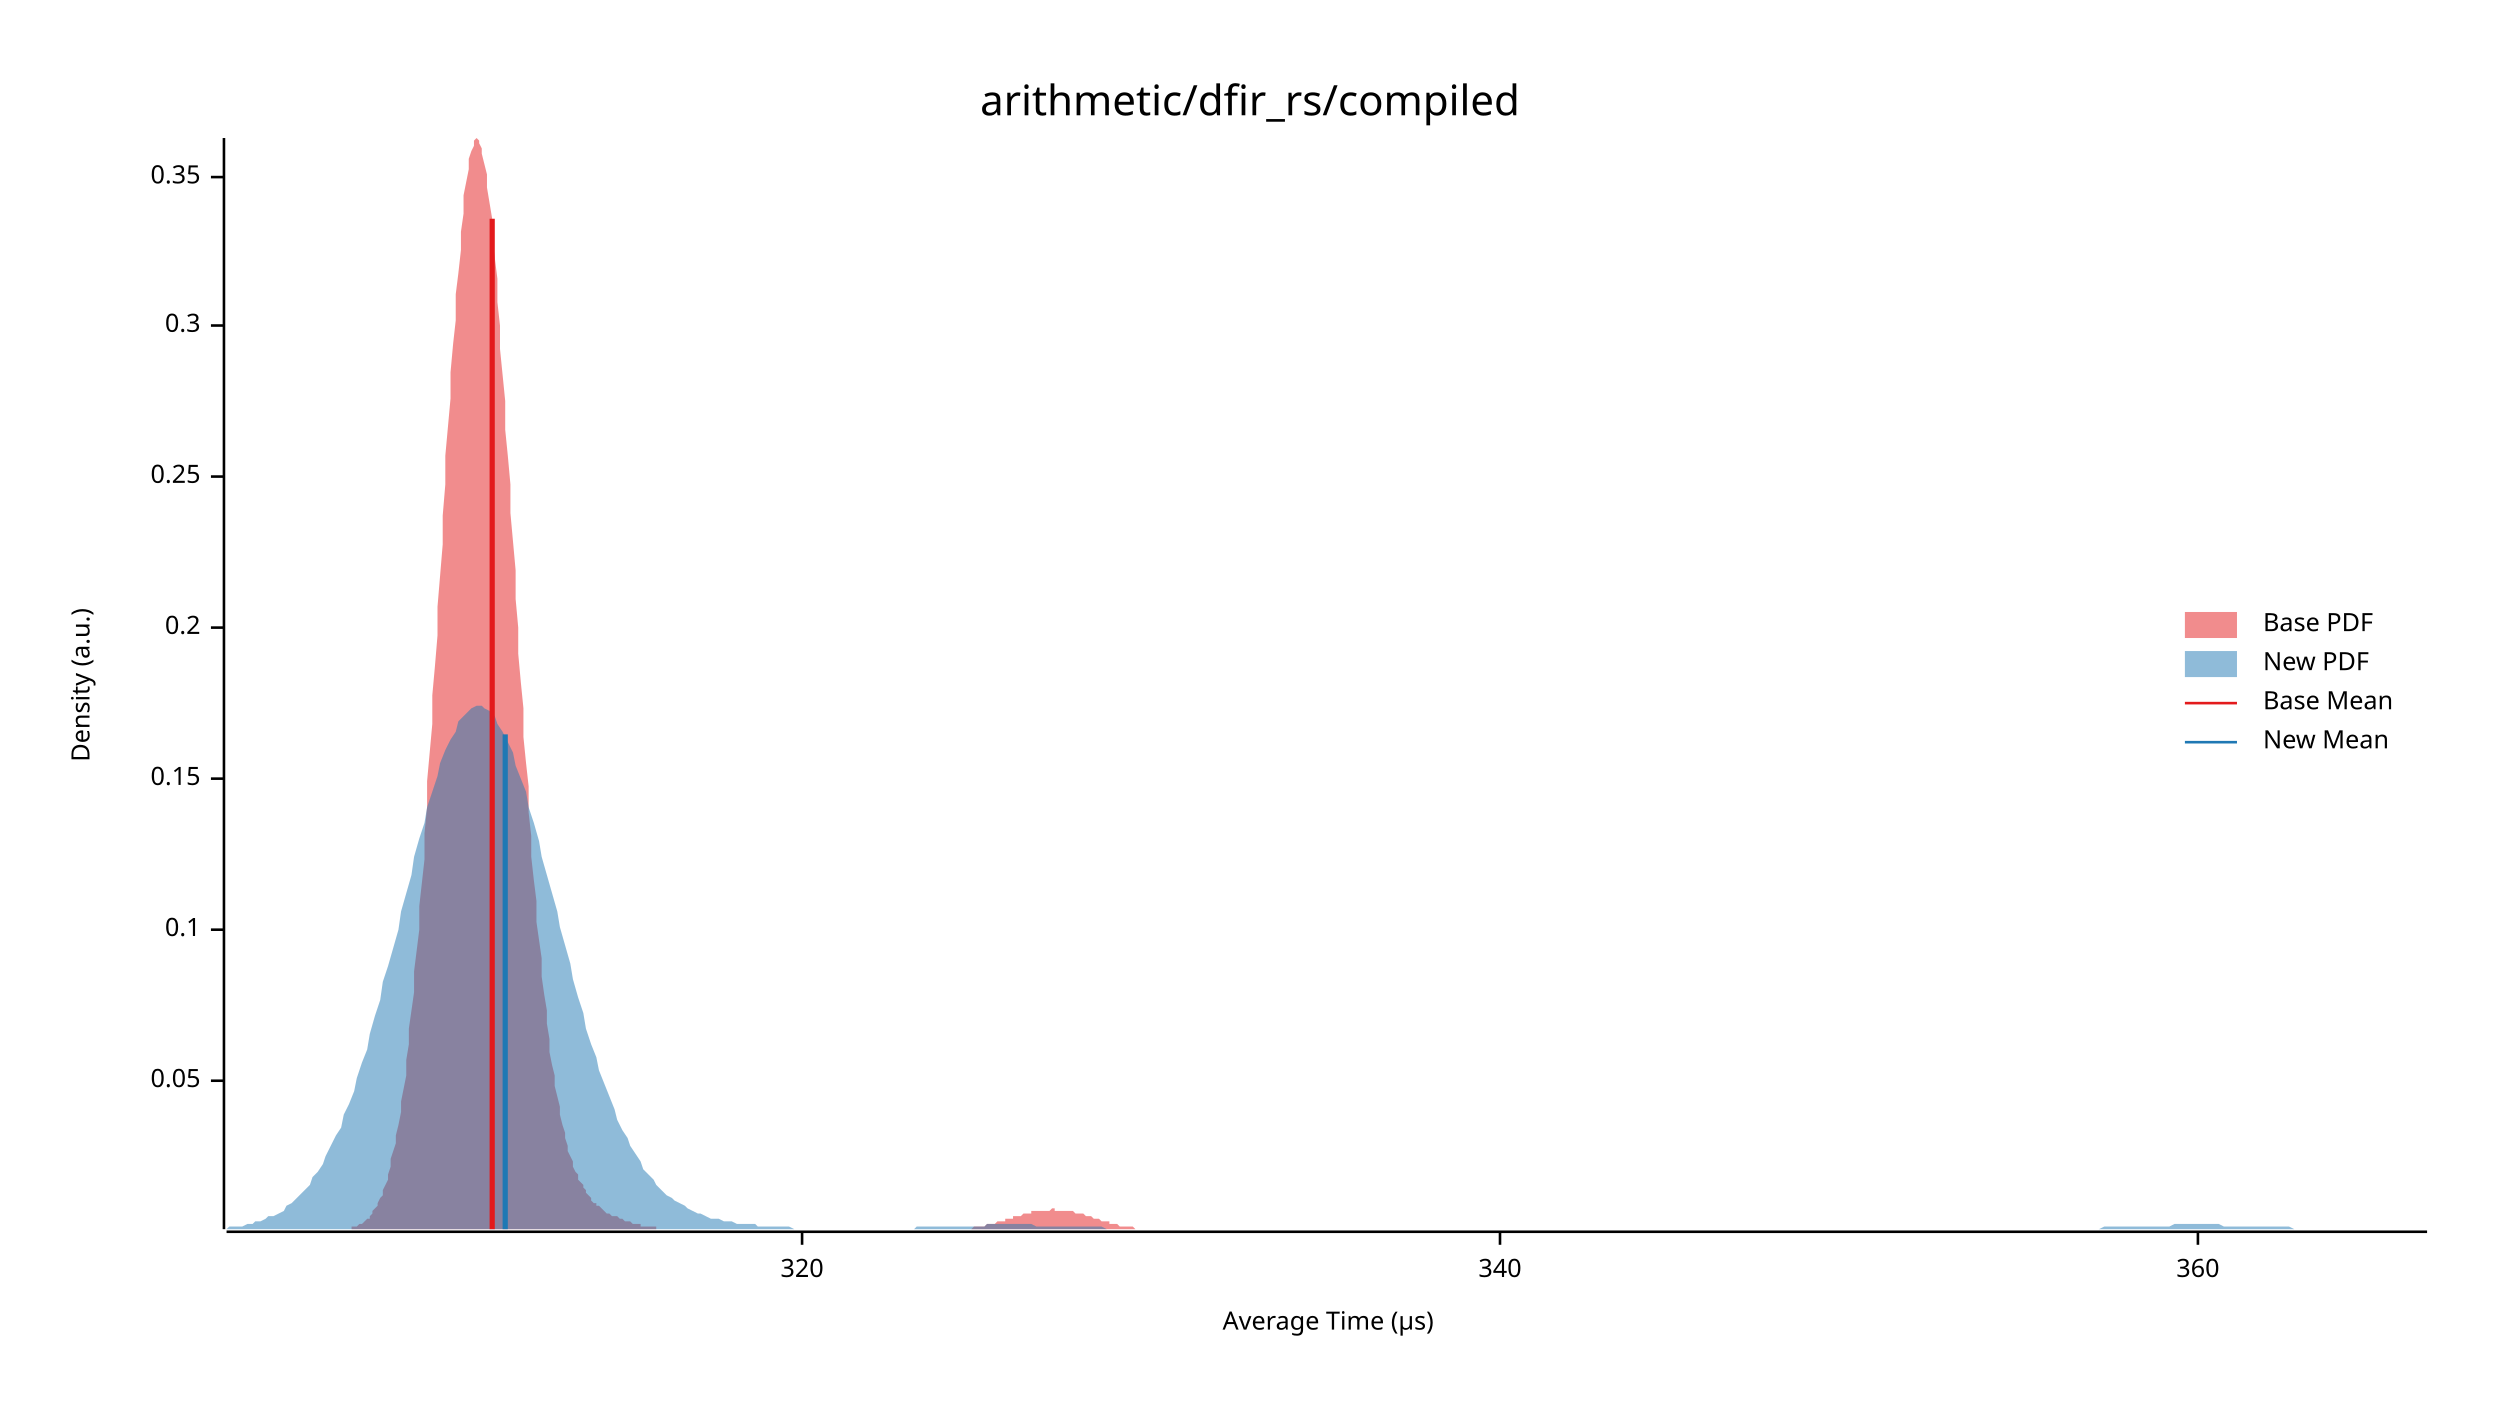
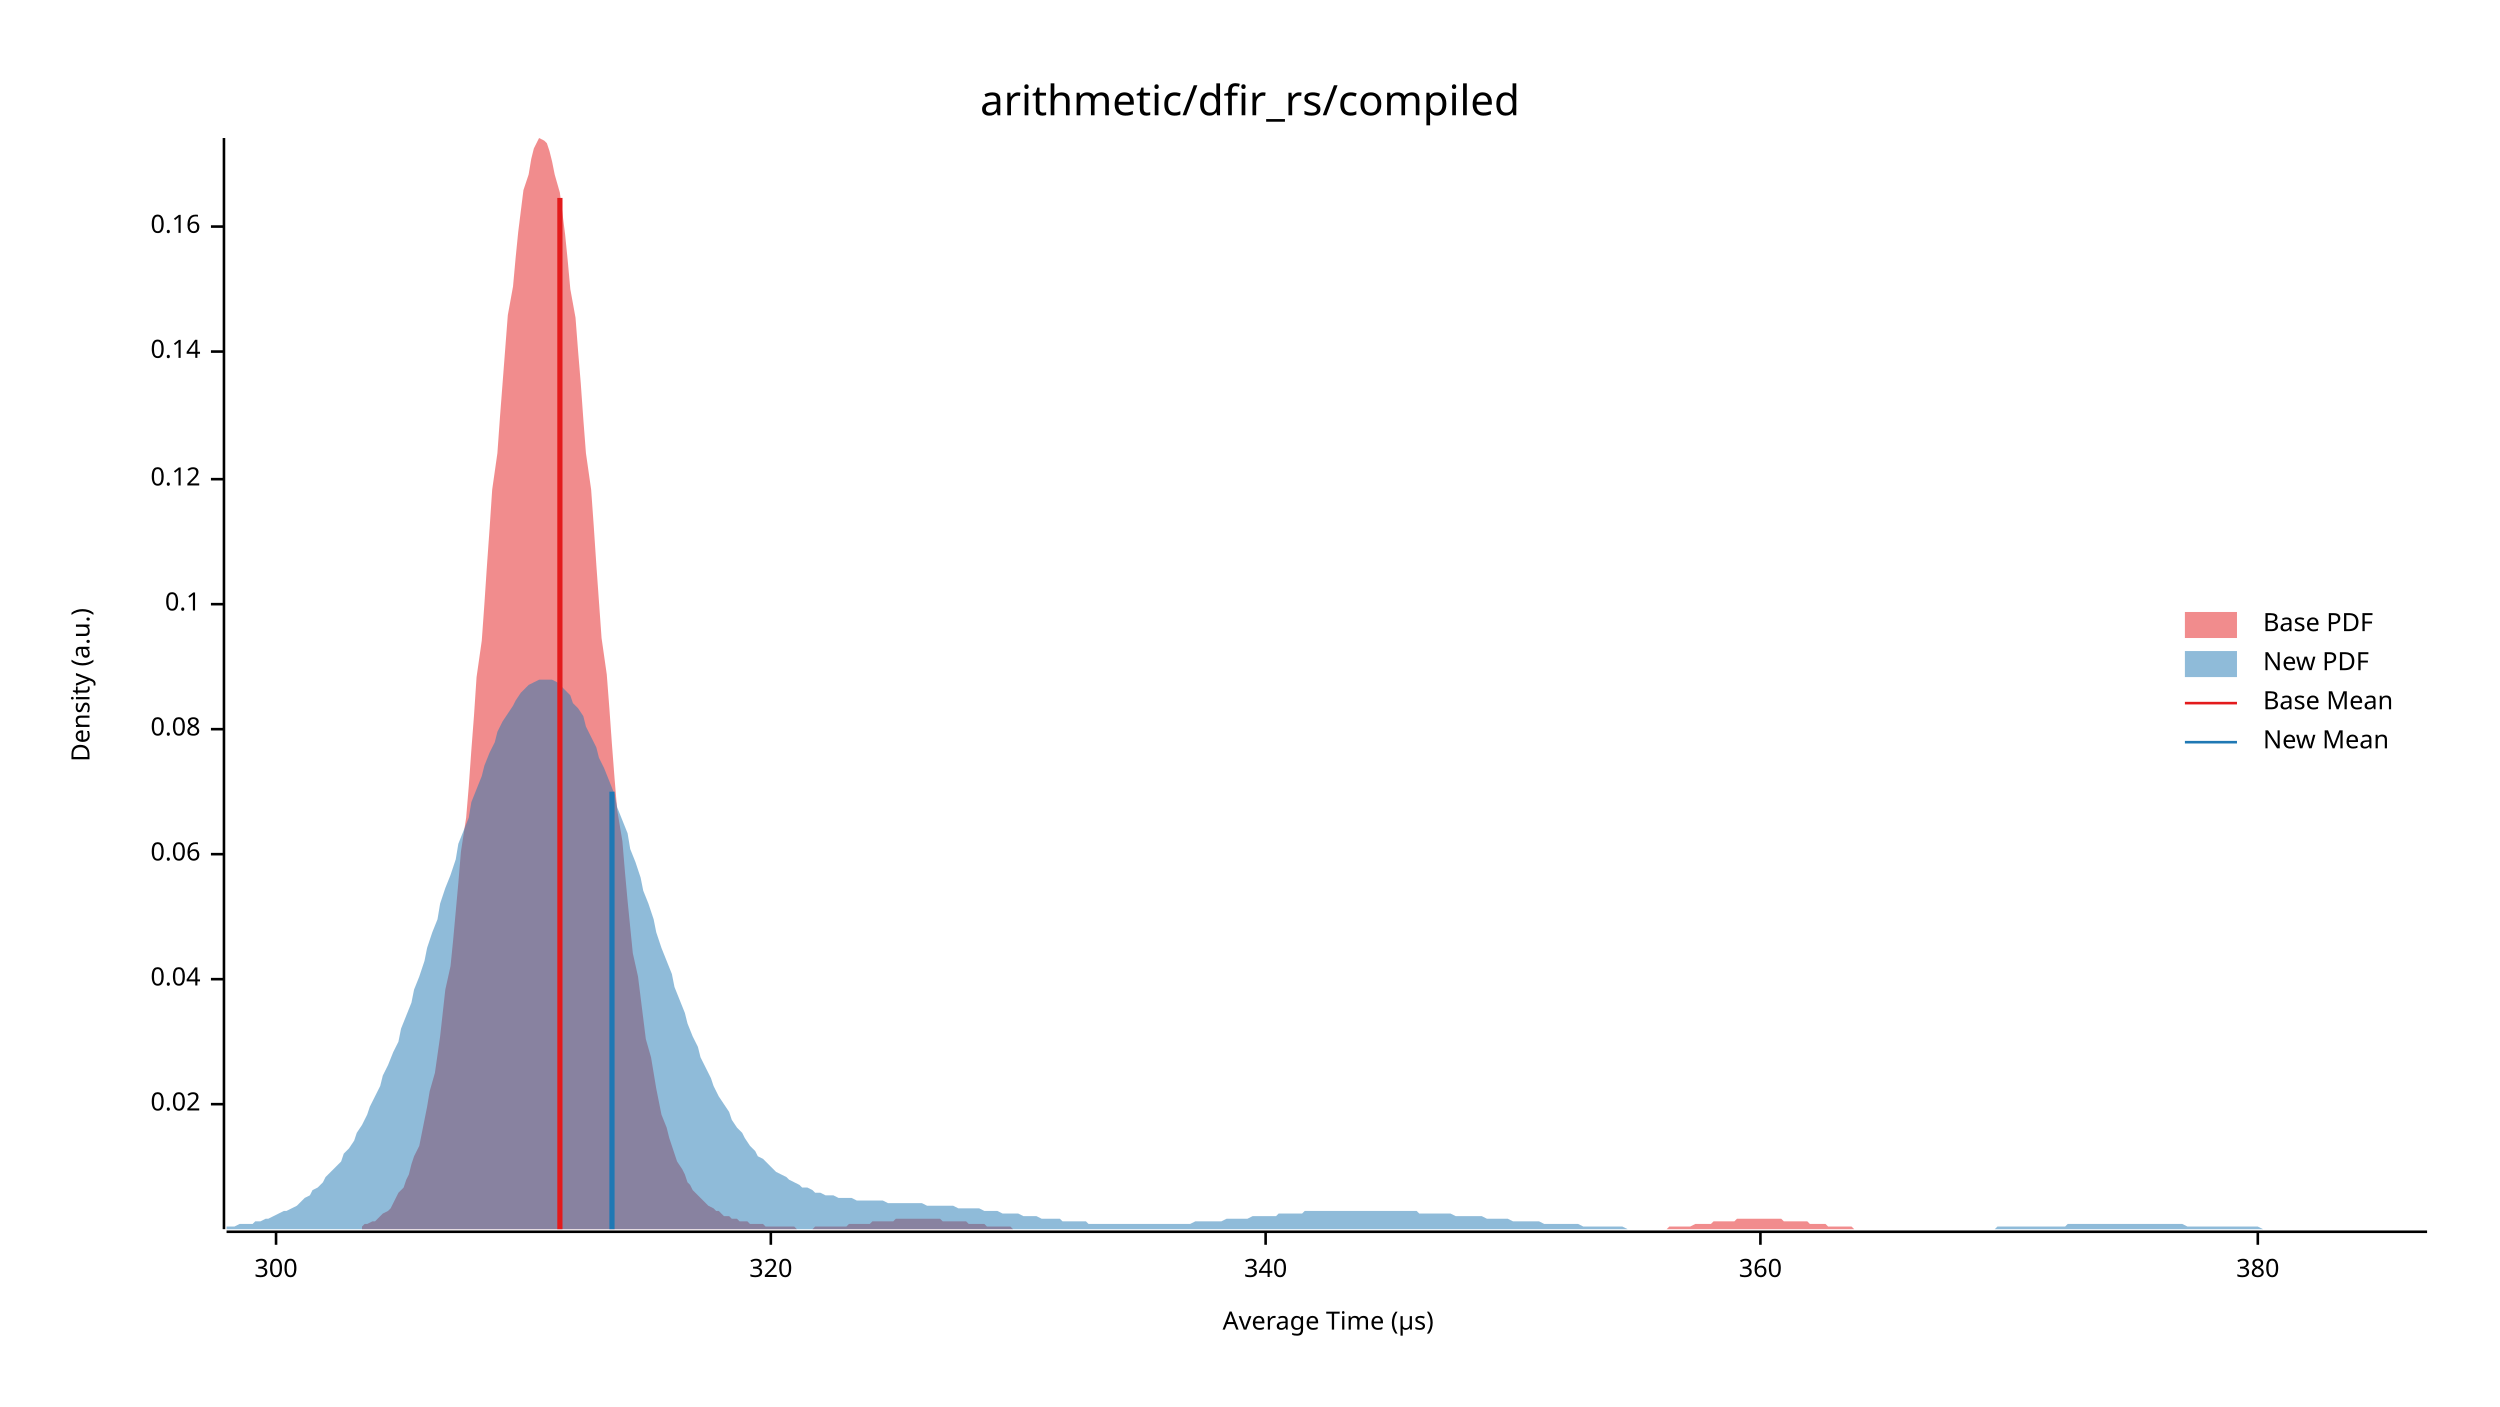
<svg xmlns="http://www.w3.org/2000/svg" width="960" height="540" viewBox="0 0 960 540">
  <text x="480" y="32" dy="0.76em" text-anchor="middle" font-family="sans-serif" font-size="16.129" opacity="1" fill="#000000">
arithmetic/dfir_rs/compiled
</text>
  <text x="27" y="263" dy="0.76em" text-anchor="middle" font-family="sans-serif" font-size="9.677" opacity="1" fill="#000000" transform="rotate(270, 27, 263)">
Density (a.u.)
</text>
  <text x="510" y="513" dy="-0.5ex" text-anchor="middle" font-family="sans-serif" font-size="9.677" opacity="1" fill="#000000">
Average Time (µs)
</text>
  <polyline fill="none" opacity="1" stroke="#000000" stroke-width="1" points="86,53 86,472 " />
-   <text x="77" y="415" dy="0.5ex" text-anchor="end" font-family="sans-serif" font-size="9.677" opacity="1" fill="#000000">
- 0.05
+   <text x="77" y="424" dy="0.5ex" text-anchor="end" font-family="sans-serif" font-size="9.677" opacity="1" fill="#000000">
+ 0.02
</text>
-   <polyline fill="none" opacity="1" stroke="#000000" stroke-width="1" points="81,415 86,415 " />
-   <text x="77" y="357" dy="0.5ex" text-anchor="end" font-family="sans-serif" font-size="9.677" opacity="1" fill="#000000">
+   <polyline fill="none" opacity="1" stroke="#000000" stroke-width="1" points="81,424 86,424 " />
+   <text x="77" y="376" dy="0.5ex" text-anchor="end" font-family="sans-serif" font-size="9.677" opacity="1" fill="#000000">
+ 0.04
+ </text>
+   <polyline fill="none" opacity="1" stroke="#000000" stroke-width="1" points="81,376 86,376 " />
+   <text x="77" y="328" dy="0.5ex" text-anchor="end" font-family="sans-serif" font-size="9.677" opacity="1" fill="#000000">
+ 0.06
+ </text>
+   <polyline fill="none" opacity="1" stroke="#000000" stroke-width="1" points="81,328 86,328 " />
+   <text x="77" y="280" dy="0.5ex" text-anchor="end" font-family="sans-serif" font-size="9.677" opacity="1" fill="#000000">
+ 0.08
+ </text>
+   <polyline fill="none" opacity="1" stroke="#000000" stroke-width="1" points="81,280 86,280 " />
+   <text x="77" y="232" dy="0.5ex" text-anchor="end" font-family="sans-serif" font-size="9.677" opacity="1" fill="#000000">
0.1
</text>
-   <polyline fill="none" opacity="1" stroke="#000000" stroke-width="1" points="81,357 86,357 " />
-   <text x="77" y="299" dy="0.5ex" text-anchor="end" font-family="sans-serif" font-size="9.677" opacity="1" fill="#000000">
- 0.15
+   <polyline fill="none" opacity="1" stroke="#000000" stroke-width="1" points="81,232 86,232 " />
+   <text x="77" y="184" dy="0.5ex" text-anchor="end" font-family="sans-serif" font-size="9.677" opacity="1" fill="#000000">
+ 0.12
</text>
-   <polyline fill="none" opacity="1" stroke="#000000" stroke-width="1" points="81,299 86,299 " />
-   <text x="77" y="241" dy="0.5ex" text-anchor="end" font-family="sans-serif" font-size="9.677" opacity="1" fill="#000000">
- 0.2
+   <polyline fill="none" opacity="1" stroke="#000000" stroke-width="1" points="81,184 86,184 " />
+   <text x="77" y="135" dy="0.5ex" text-anchor="end" font-family="sans-serif" font-size="9.677" opacity="1" fill="#000000">
+ 0.14
</text>
-   <polyline fill="none" opacity="1" stroke="#000000" stroke-width="1" points="81,241 86,241 " />
-   <text x="77" y="183" dy="0.5ex" text-anchor="end" font-family="sans-serif" font-size="9.677" opacity="1" fill="#000000">
- 0.25
+   <polyline fill="none" opacity="1" stroke="#000000" stroke-width="1" points="81,135 86,135 " />
+   <text x="77" y="87" dy="0.5ex" text-anchor="end" font-family="sans-serif" font-size="9.677" opacity="1" fill="#000000">
+ 0.16
</text>
-   <polyline fill="none" opacity="1" stroke="#000000" stroke-width="1" points="81,183 86,183 " />
-   <text x="77" y="125" dy="0.5ex" text-anchor="end" font-family="sans-serif" font-size="9.677" opacity="1" fill="#000000">
- 0.3
+   <polyline fill="none" opacity="1" stroke="#000000" stroke-width="1" points="81,87 86,87 " />
+   <polyline fill="none" opacity="1" stroke="#000000" stroke-width="1" points="87,473 932,473 " />
+   <text x="106" y="483" dy="0.76em" text-anchor="middle" font-family="sans-serif" font-size="9.677" opacity="1" fill="#000000">
+ 300
</text>
-   <polyline fill="none" opacity="1" stroke="#000000" stroke-width="1" points="81,125 86,125 " />
-   <text x="77" y="68" dy="0.5ex" text-anchor="end" font-family="sans-serif" font-size="9.677" opacity="1" fill="#000000">
- 0.35
- </text>
-   <polyline fill="none" opacity="1" stroke="#000000" stroke-width="1" points="81,68 86,68 " />
-   <polyline fill="none" opacity="1" stroke="#000000" stroke-width="1" points="87,473 932,473 " />
-   <text x="308" y="483" dy="0.76em" text-anchor="middle" font-family="sans-serif" font-size="9.677" opacity="1" fill="#000000">
+   <polyline fill="none" opacity="1" stroke="#000000" stroke-width="1" points="106,473 106,478 " />
+   <text x="296" y="483" dy="0.76em" text-anchor="middle" font-family="sans-serif" font-size="9.677" opacity="1" fill="#000000">
320
</text>
-   <polyline fill="none" opacity="1" stroke="#000000" stroke-width="1" points="308,473 308,478 " />
-   <text x="576" y="483" dy="0.76em" text-anchor="middle" font-family="sans-serif" font-size="9.677" opacity="1" fill="#000000">
+   <polyline fill="none" opacity="1" stroke="#000000" stroke-width="1" points="296,473 296,478 " />
+   <text x="486" y="483" dy="0.76em" text-anchor="middle" font-family="sans-serif" font-size="9.677" opacity="1" fill="#000000">
340
</text>
-   <polyline fill="none" opacity="1" stroke="#000000" stroke-width="1" points="576,473 576,478 " />
-   <text x="844" y="483" dy="0.76em" text-anchor="middle" font-family="sans-serif" font-size="9.677" opacity="1" fill="#000000">
+   <polyline fill="none" opacity="1" stroke="#000000" stroke-width="1" points="486,473 486,478 " />
+   <text x="676" y="483" dy="0.76em" text-anchor="middle" font-family="sans-serif" font-size="9.677" opacity="1" fill="#000000">
360
</text>
-   <polyline fill="none" opacity="1" stroke="#000000" stroke-width="1" points="844,473 844,478 " />
-   <polygon opacity="0.5" fill="#E31A1C" points="135,472 135,471 136,471 136,471 137,471 138,470 138,470 139,470 140,469 140,469 141,468 142,468 142,467 143,466 143,465 144,464 145,463 145,462 146,460 147,459 147,457 148,455 149,453 149,451 150,448 150,445 151,442 152,439 152,436 153,432 154,427 154,423 155,418 156,413 156,407 157,401 157,395 158,388 159,381 159,373 160,365 161,357 161,348 162,339 163,330 163,320 164,310 164,300 165,289 166,278 166,267 167,256 168,244 168,233 169,221 170,209 170,198 171,186 171,175 172,164 173,153 173,143 174,132 175,123 175,113 176,105 177,96 177,89 178,82 178,75 179,70 180,65 180,61 181,58 182,56 182,54 183,53 184,54 184,55 185,57 185,59 186,63 187,67 187,72 188,78 189,84 189,91 190,99 191,107 191,116 192,125 192,134 193,144 194,154 194,165 195,175 196,186 196,197 197,208 198,219 198,230 199,241 199,251 200,262 201,272 201,283 202,293 203,302 203,312 204,321 204,329 205,338 206,346 206,354 207,361 208,368 208,375 209,382 210,388 210,393 211,399 211,404 212,409 213,413 213,417 214,421 215,425 215,428 216,432 217,435 217,437 218,440 218,442 219,444 220,446 220,448 221,450 222,451 222,453 223,454 224,455 224,456 225,457 225,458 226,459 227,460 227,461 228,462 229,462 229,463 230,463 231,464 231,464 232,465 232,465 233,466 234,466 234,466 235,467 236,467 236,467 237,467 238,468 238,468 239,468 239,468 240,469 241,469 241,469 242,469 243,470 243,470 244,470 245,470 245,470 246,470 246,471 247,471 248,471 248,471 249,471 250,471 250,471 251,471 252,471 252,472 253,472 253,472 254,472 255,472 255,472 256,472 257,472 257,472 258,472 259,472 259,472 260,472 260,472 261,472 262,472 262,472 263,472 264,472 264,472 265,472 266,472 266,472 267,472 267,472 268,472 269,472 269,472 270,472 271,472 271,472 272,472 273,472 273,472 274,472 274,472 275,472 276,472 276,472 277,472 278,472 278,472 279,472 279,472 280,472 281,472 281,472 282,472 283,472 283,472 284,472 285,472 285,472 286,472 286,472 287,472 288,472 288,472 289,472 290,472 290,472 291,472 292,472 292,472 293,472 293,472 294,472 295,472 295,472 296,472 297,472 297,472 298,472 299,472 299,472 300,472 300,472 301,472 302,472 302,472 303,472 304,472 304,472 305,472 306,472 306,472 307,472 307,472 308,472 309,472 309,472 310,472 311,472 311,472 312,472 313,472 313,472 314,472 314,472 315,472 316,472 316,472 317,472 318,472 318,472 319,472 320,472 320,472 321,472 321,472 322,472 323,472 323,472 324,472 325,472 325,472 326,472 327,472 327,472 328,472 328,472 329,472 330,472 330,472 331,472 332,472 332,472 333,472 334,472 334,472 335,472 335,472 336,472 337,472 337,472 338,472 339,472 339,472 340,472 341,472 341,472 342,472 342,472 343,472 344,472 344,472 345,472 346,472 346,472 347,472 347,472 348,472 349,472 349,472 350,472 351,472 351,472 352,472 353,472 353,472 354,472 354,472 355,472 356,472 356,472 357,472 358,472 358,472 359,472 360,472 360,472 361,472 361,472 362,472 363,472 363,472 364,472 365,472 365,472 366,472 367,472 367,472 368,472 368,472 369,472 370,472 370,472 371,472 372,472 372,472 373,472 374,471 374,471 375,471 375,471 376,471 377,471 377,471 378,471 379,470 379,470 380,470 381,470 381,470 382,470 382,470 383,469 384,469 384,469 385,469 386,469 386,468 387,468 388,468 388,468 389,468 389,467 390,467 391,467 391,467 392,467 393,466 393,466 394,466 395,466 395,466 396,466 396,465 397,465 398,465 398,465 399,465 400,465 400,465 401,465 402,465 402,465 403,465 403,465 404,464 405,464 405,465 406,465 407,465 407,465 408,465 409,465 409,465 410,465 410,465 411,465 412,465 412,465 413,466 414,466 414,466 415,466 416,466 416,466 417,467 417,467 418,467 419,467 419,467 420,468 421,468 421,468 422,468 422,468 423,469 424,469 424,469 425,469 426,469 426,470 427,470 428,470 428,470 429,470 429,470 430,471 431,471 431,471 432,471 433,471 433,471 434,471 435,471 435,471 436,472 436,472 437,472 438,472 438,472 439,472 440,472 440,472 441,472 442,472 442,472 443,472 443,472 444,472 445,472 445,472 446,472 447,472 447,472 448,472 449,472 449,472 450,472 450,472 451,472 452,472 452,472 135,472 " />
-   <polygon opacity="0.5" fill="#1F78B4" points="87,472 88,471 90,471 92,471 93,471 95,470 97,470 98,469 100,469 102,468 103,467 105,467 107,466 109,465 110,463 112,462 114,460 115,459 117,457 119,455 120,452 122,450 124,447 125,444 127,440 129,436 131,433 132,428 134,424 136,419 137,414 139,408 141,403 142,397 144,390 146,384 147,377 149,371 151,364 153,357 154,350 156,343 158,336 159,329 161,322 163,316 164,310 166,304 168,298 169,293 171,288 173,284 175,281 176,277 178,275 180,273 181,272 183,271 185,271 186,272 188,273 190,275 191,278 193,281 195,285 197,289 198,294 200,299 202,304 203,310 205,316 207,323 208,329 210,336 212,343 214,350 215,356 217,363 219,370 220,376 222,383 224,389 225,395 227,401 229,406 230,411 232,416 234,421 236,426 237,430 239,434 241,437 242,440 244,443 246,446 247,449 249,451 251,453 252,455 254,457 256,459 258,460 259,461 261,462 263,463 264,464 266,465 268,466 269,466 271,467 273,468 274,468 276,468 278,469 280,469 281,469 283,470 285,470 286,470 288,470 290,470 291,471 293,471 295,471 296,471 298,471 300,471 302,471 303,471 305,472 307,472 308,472 310,472 312,472 313,472 315,472 317,472 318,472 320,472 322,472 324,472 325,472 327,472 329,472 330,472 332,472 334,472 335,472 337,472 339,472 341,472 342,472 344,472 346,472 347,472 349,472 351,472 352,471 354,471 356,471 357,471 359,471 361,471 363,471 364,471 366,471 368,471 369,471 371,471 373,471 374,471 376,471 378,471 379,470 381,470 383,470 385,470 386,470 388,470 390,470 391,470 393,470 395,470 396,470 398,471 400,471 401,471 403,471 405,471 407,471 408,471 410,471 412,471 413,471 415,471 417,471 418,471 420,471 422,471 423,471 425,472 427,472 429,472 430,472 432,472 434,472 435,472 437,472 439,472 440,472 442,472 444,472 445,472 447,472 449,472 451,472 452,472 454,472 456,472 457,472 459,472 461,472 462,472 464,472 466,472 468,472 469,472 471,472 473,472 474,472 476,472 478,472 479,472 481,472 483,472 484,472 486,472 488,472 490,472 491,472 493,472 495,472 496,472 498,472 500,472 501,472 503,472 505,472 506,472 508,472 510,472 512,472 513,472 515,472 517,472 518,472 520,472 522,472 523,472 525,472 527,472 528,472 530,472 532,472 534,472 535,472 537,472 539,472 540,472 542,472 544,472 545,472 547,472 549,472 550,472 552,472 554,472 556,472 557,472 559,472 561,472 562,472 564,472 566,472 567,472 569,472 571,472 573,472 574,472 576,472 578,472 579,472 581,472 583,472 584,472 586,472 588,472 589,472 591,472 593,472 595,472 596,472 598,472 600,472 601,472 603,472 605,472 606,472 608,472 610,472 611,472 613,472 615,472 617,472 618,472 620,472 622,472 623,472 625,472 627,472 628,472 630,472 632,472 633,472 635,472 637,472 639,472 640,472 642,472 644,472 645,472 647,472 649,472 650,472 652,472 654,472 655,472 657,472 659,472 661,472 662,472 664,472 666,472 667,472 669,472 671,472 672,472 674,472 676,472 677,472 679,472 681,472 683,472 684,472 686,472 688,472 689,472 691,472 693,472 694,472 696,472 698,472 700,472 701,472 703,472 705,472 706,472 708,472 710,472 711,472 713,472 715,472 716,472 718,472 720,472 722,472 723,472 725,472 727,472 728,472 730,472 732,472 733,472 735,472 737,472 738,472 740,472 742,472 744,472 745,472 747,472 749,472 750,472 752,472 754,472 755,472 757,472 759,472 760,472 762,472 764,472 766,472 767,472 769,472 771,472 772,472 774,472 776,472 777,472 779,472 781,472 782,472 784,472 786,472 788,472 789,472 791,472 793,472 794,472 796,472 798,472 799,472 801,472 803,472 804,472 806,472 808,471 810,471 811,471 813,471 815,471 816,471 818,471 820,471 821,471 823,471 825,471 827,471 828,471 830,471 832,471 833,471 835,470 837,470 838,470 840,470 842,470 843,470 845,470 847,470 849,470 850,470 852,470 854,471 855,471 857,471 859,471 860,471 862,471 864,471 865,471 867,471 869,471 871,471 872,471 874,471 876,471 877,471 879,471 881,472 882,472 884,472 886,472 887,472 889,472 891,472 893,472 894,472 896,472 898,472 899,472 901,472 903,472 904,472 906,472 908,472 909,472 911,472 913,472 915,472 916,472 918,472 920,472 921,472 923,472 925,472 926,472 928,472 930,472 932,472 932,472 87,472 " />
-   <polyline fill="none" opacity="1" stroke="#E31A1C" stroke-width="2" points="189,472 189,84 " />
-   <polyline fill="none" opacity="1" stroke="#1F78B4" stroke-width="2" points="194,472 194,282 " />
+   <polyline fill="none" opacity="1" stroke="#000000" stroke-width="1" points="676,473 676,478 " />
+   <text x="867" y="483" dy="0.76em" text-anchor="middle" font-family="sans-serif" font-size="9.677" opacity="1" fill="#000000">
+ 380
+ </text>
+   <polyline fill="none" opacity="1" stroke="#000000" stroke-width="1" points="867,473 867,478 " />
+   <polygon opacity="0.5" fill="#E31A1C" points="139,471 140,470 141,470 143,469 144,469 145,468 146,467 147,466 149,465 150,464 151,462 152,460 153,458 155,456 156,453 157,451 158,447 159,444 161,440 162,435 163,430 164,425 165,419 167,412 168,405 169,398 170,389 171,380 173,371 174,361 175,350 176,339 177,327 179,314 180,302 181,288 182,275 183,260 185,246 186,232 187,217 188,203 189,188 191,174 192,160 193,147 194,134 195,121 197,110 198,99 199,89 200,81 201,73 203,67 204,61 205,57 206,55 207,53 209,54 210,55 211,58 212,62 213,67 215,74 216,82 217,90 218,100 219,111 221,122 222,135 223,147 224,161 225,174 227,188 228,202 229,217 230,231 231,245 233,259 234,272 235,286 236,299 237,311 239,323 240,335 241,346 242,356 243,366 245,375 246,383 247,391 248,399 250,406 251,412 252,418 253,423 254,428 256,433 257,437 258,440 259,443 260,446 262,449 263,451 264,454 265,455 266,457 268,459 269,460 270,461 271,462 272,463 274,464 275,465 276,465 277,466 278,467 280,467 281,468 282,468 283,468 284,469 286,469 287,469 288,470 289,470 290,470 292,470 293,470 294,471 295,471 296,471 298,471 299,471 300,471 301,471 302,471 304,471 305,471 306,472 307,472 308,472 310,472 311,472 312,472 313,471 314,471 316,471 317,471 318,471 319,471 320,471 322,471 323,471 324,471 325,471 326,470 328,470 329,470 330,470 331,470 332,470 334,470 335,469 336,469 337,469 338,469 340,469 341,469 342,469 343,469 344,468 346,468 347,468 348,468 349,468 350,468 352,468 353,468 354,468 355,468 356,468 358,468 359,468 360,468 361,468 362,469 364,469 365,469 366,469 367,469 368,469 370,469 371,469 372,470 373,470 374,470 376,470 377,470 378,470 379,471 380,471 382,471 383,471 384,471 385,471 386,471 388,471 389,472 390,472 391,472 392,472 394,472 395,472 396,472 397,472 398,472 400,472 401,472 402,472 403,472 404,472 406,472 407,472 408,472 409,472 410,472 412,472 413,472 414,472 415,472 416,472 418,472 419,472 420,472 421,472 422,472 424,472 425,472 426,472 427,472 428,472 430,472 431,472 432,472 433,472 434,472 436,472 437,472 438,472 439,472 440,472 442,472 443,472 444,472 445,472 446,472 448,472 449,472 450,472 451,472 452,472 454,472 455,472 456,472 457,472 458,472 460,472 461,472 462,472 463,472 464,472 466,472 467,472 468,472 469,472 470,472 472,472 473,472 474,472 475,472 476,472 478,472 479,472 480,472 481,472 482,472 484,472 485,472 486,472 487,472 488,472 490,472 491,472 492,472 493,472 494,472 496,472 497,472 498,472 499,472 500,472 502,472 503,472 504,472 505,472 506,472 508,472 509,472 510,472 511,472 512,472 514,472 515,472 516,472 517,472 518,472 520,472 521,472 522,472 523,472 524,472 526,472 527,472 528,472 529,472 530,472 532,472 533,472 534,472 535,472 536,472 538,472 539,472 540,472 541,472 542,472 544,472 545,472 546,472 547,472 548,472 550,472 551,472 552,472 553,472 554,472 556,472 557,472 558,472 559,472 560,472 562,472 563,472 564,472 565,472 566,472 568,472 569,472 570,472 571,472 572,472 574,472 575,472 576,472 577,472 578,472 580,472 581,472 582,472 583,472 584,472 586,472 587,472 588,472 589,472 591,472 592,472 593,472 594,472 595,472 597,472 598,472 599,472 600,472 601,472 603,472 604,472 605,472 606,472 607,472 609,472 610,472 611,472 612,472 613,472 615,472 616,472 617,472 618,472 619,472 621,472 622,472 623,472 624,472 625,472 627,472 628,472 629,472 630,472 631,472 633,472 634,472 635,472 636,472 637,472 639,472 640,472 641,471 642,471 643,471 645,471 646,471 647,471 648,471 649,471 651,470 652,470 653,470 654,470 655,470 657,470 658,469 659,469 660,469 661,469 663,469 664,469 665,469 666,469 667,468 669,468 670,468 671,468 672,468 673,468 675,468 676,468 677,468 678,468 679,468 681,468 682,468 683,468 684,468 685,469 687,469 688,469 689,469 690,469 691,469 693,469 694,469 695,470 696,470 697,470 699,470 700,470 701,470 702,471 703,471 705,471 706,471 707,471 708,471 709,471 711,471 712,472 713,472 714,472 715,472 717,472 718,472 719,472 720,472 721,472 723,472 724,472 725,472 726,472 727,472 729,472 730,472 731,472 732,472 733,472 735,472 736,472 737,472 738,472 738,472 139,472 " />
+   <polygon opacity="0.5" fill="#1F78B4" points="87,471 88,471 90,471 92,470 93,470 95,470 97,470 98,469 100,469 102,468 103,468 105,467 107,466 109,465 110,465 112,464 114,463 115,462 117,460 119,459 120,457 122,456 124,454 125,452 127,450 129,448 131,446 132,443 134,441 136,438 137,435 139,432 141,428 142,425 144,421 146,417 147,413 149,409 151,404 153,400 154,395 156,390 158,385 159,380 161,375 163,369 164,364 166,358 168,353 169,347 171,341 173,336 175,330 176,324 178,319 180,314 181,308 183,303 185,298 186,294 188,289 190,285 191,281 193,277 195,274 197,271 198,269 200,266 202,264 203,263 205,262 207,261 208,261 210,261 212,261 214,262 215,263 217,265 219,267 220,270 222,272 224,275 225,279 227,283 229,287 230,291 232,295 234,300 236,305 237,310 239,315 241,320 242,326 244,331 246,337 247,342 249,347 251,353 252,358 254,364 256,369 258,374 259,379 261,384 263,389 264,393 266,398 268,402 269,406 271,410 273,414 274,417 276,421 278,424 280,427 281,430 283,433 285,435 286,437 288,440 290,442 291,444 293,445 295,447 296,448 298,450 300,451 302,452 303,453 305,454 307,455 308,456 310,456 312,457 313,458 315,458 317,459 318,459 320,459 322,460 324,460 325,460 327,460 329,461 330,461 332,461 334,461 335,461 337,461 339,461 341,462 342,462 344,462 346,462 347,462 349,462 351,462 352,462 354,462 356,463 357,463 359,463 361,463 363,463 364,463 366,463 368,464 369,464 371,464 373,464 374,464 376,464 378,465 379,465 381,465 383,465 385,466 386,466 388,466 390,466 391,466 393,467 395,467 396,467 398,467 400,468 401,468 403,468 405,468 407,468 408,469 410,469 412,469 413,469 415,469 417,469 418,470 420,470 422,470 423,470 425,470 427,470 429,470 430,470 432,470 434,470 435,470 437,470 439,470 440,470 442,470 444,470 445,470 447,470 449,470 451,470 452,470 454,470 456,470 457,470 459,469 461,469 462,469 464,469 466,469 468,469 469,469 471,468 473,468 474,468 476,468 478,468 479,468 481,467 483,467 484,467 486,467 488,467 490,467 491,466 493,466 495,466 496,466 498,466 500,466 501,465 503,465 505,465 506,465 508,465 510,465 512,465 513,465 515,465 517,465 518,465 520,465 522,465 523,465 525,465 527,465 528,465 530,465 532,465 534,465 535,465 537,465 539,465 540,465 542,465 544,465 545,466 547,466 549,466 550,466 552,466 554,466 556,466 557,466 559,467 561,467 562,467 564,467 566,467 567,467 569,467 571,468 573,468 574,468 576,468 578,468 579,468 581,469 583,469 584,469 586,469 588,469 589,469 591,469 593,470 595,470 596,470 598,470 600,470 601,470 603,470 605,470 606,470 608,471 610,471 611,471 613,471 615,471 617,471 618,471 620,471 622,471 623,471 625,472 627,472 628,472 630,472 632,472 633,472 635,472 637,472 639,472 640,472 642,472 644,472 645,472 647,472 649,472 650,472 652,472 654,472 655,472 657,472 659,472 661,472 662,472 664,472 666,472 667,472 669,472 671,472 672,472 674,472 676,472 677,472 679,472 681,472 683,472 684,472 686,472 688,472 689,472 691,472 693,472 694,472 696,472 698,472 700,472 701,472 703,472 705,472 706,472 708,472 710,472 711,472 713,472 715,472 716,472 718,472 720,472 722,472 723,472 725,472 727,472 728,472 730,472 732,472 733,472 735,472 737,472 738,472 740,472 742,472 744,472 745,472 747,472 749,472 750,472 752,472 754,472 755,472 757,472 759,472 760,472 762,472 764,472 766,472 767,471 769,471 771,471 772,471 774,471 776,471 777,471 779,471 781,471 782,471 784,471 786,471 788,471 789,471 791,471 793,471 794,470 796,470 798,470 799,470 801,470 803,470 804,470 806,470 808,470 810,470 811,470 813,470 815,470 816,470 818,470 820,470 821,470 823,470 825,470 827,470 828,470 830,470 832,470 833,470 835,470 837,470 838,470 840,471 842,471 843,471 845,471 847,471 849,471 850,471 852,471 854,471 855,471 857,471 859,471 860,471 862,471 864,471 865,471 867,471 869,472 871,472 872,472 874,472 876,472 877,472 879,472 881,472 882,472 884,472 886,472 887,472 889,472 891,472 893,472 894,472 896,472 898,472 899,472 901,472 903,472 904,472 906,472 908,472 909,472 911,472 913,472 915,472 916,472 918,472 920,472 921,472 923,472 925,472 926,472 928,472 930,472 932,472 932,472 87,472 " />
+   <polyline fill="none" opacity="1" stroke="#E31A1C" stroke-width="2" points="215,472 215,76 " />
+   <polyline fill="none" opacity="1" stroke="#1F78B4" stroke-width="2" points="235,472 235,304 " />
  <text x="869" y="235" dy="0.76em" text-anchor="start" font-family="sans-serif" font-size="9.677" opacity="1" fill="#000000">
Base PDF
</text>
  <text x="869" y="250" dy="0.76em" text-anchor="start" font-family="sans-serif" font-size="9.677" opacity="1" fill="#000000">
New PDF
</text>
  <text x="869" y="265" dy="0.76em" text-anchor="start" font-family="sans-serif" font-size="9.677" opacity="1" fill="#000000">
Base Mean
</text>
  <text x="869" y="280" dy="0.76em" text-anchor="start" font-family="sans-serif" font-size="9.677" opacity="1" fill="#000000">
New Mean
</text>
  <rect x="839" y="235" width="20" height="10" opacity="0.5" fill="#E31A1C" stroke="none" />
  <rect x="839" y="250" width="20" height="10" opacity="0.5" fill="#1F78B4" stroke="none" />
  <polyline fill="none" opacity="1" stroke="#E31A1C" stroke-width="1" points="839,270 859,270 " />
  <polyline fill="none" opacity="1" stroke="#1F78B4" stroke-width="1" points="839,285 859,285 " />
</svg>
